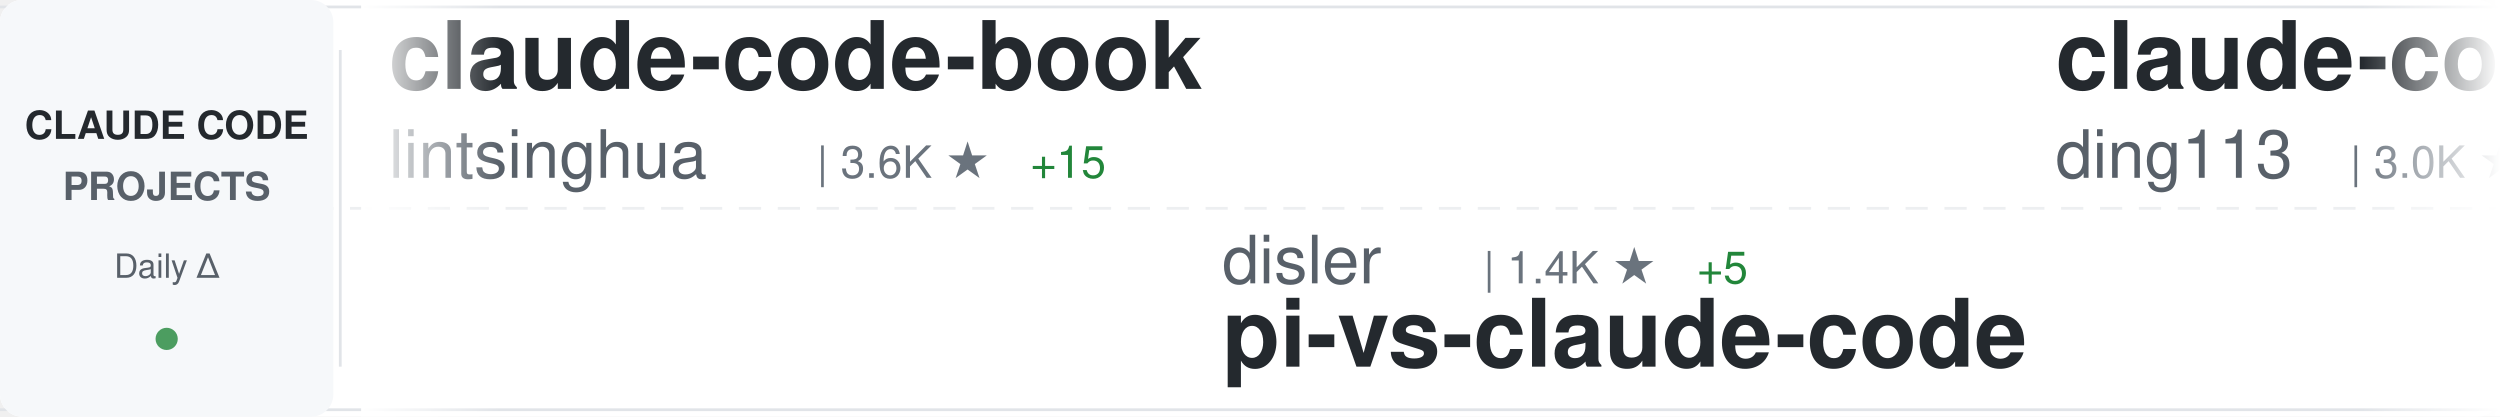
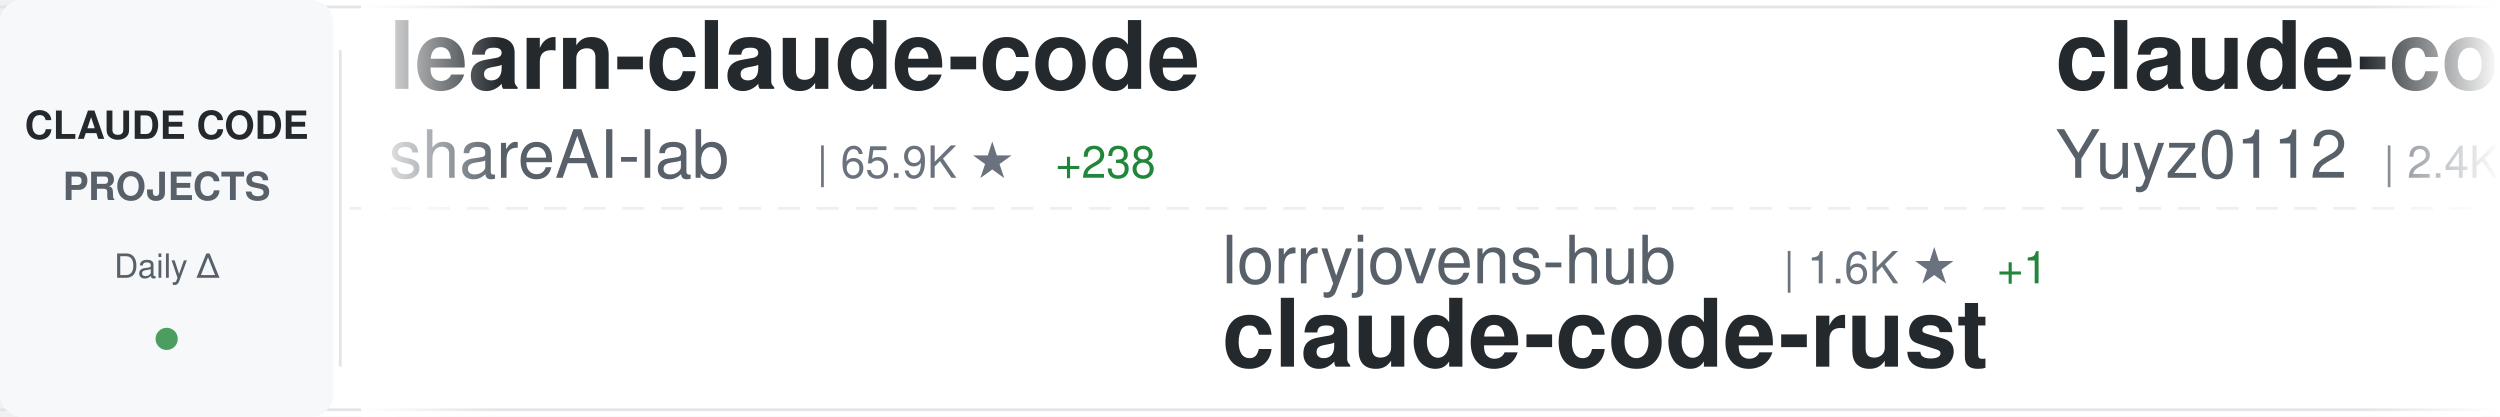
<svg xmlns="http://www.w3.org/2000/svg" width="900" height="150">
  <defs>
    <linearGradient id="awesomeLeftFade" x1="0%" y1="0%" x2="100%" y2="0%">
      <stop offset="0%" style="stop-color:#ffffff;stop-opacity:1" />
      <stop offset="100%" style="stop-color:#ffffff;stop-opacity:0" />
    </linearGradient>
    <linearGradient id="awesomeRightFade" x1="0%" y1="0%" x2="100%" y2="0%">
      <stop offset="0%" style="stop-color:#ffffff;stop-opacity:0" />
      <stop offset="100%" style="stop-color:#ffffff;stop-opacity:1" />
    </linearGradient>
  </defs>
  <rect width="900" height="150" fill="#ffffff" rx="8" />
  <rect x="0" y="2" width="900" height="1" fill="#e1e4e8" />
  <rect x="0" y="147" width="900" height="1" fill="#e1e4e8" />
  <line x1="0" y1="75" x2="900" y2="75" stroke="#e1e4e8" stroke-width="1" stroke-dasharray="8 6" opacity="0.6" />
  <rect x="0" y="0" width="120" height="150" fill="#f6f8fa" rx="8" />
  <text x="60" y="50" font-family="-apple-system, BlinkMacSystemFont, 'Segoe UI', Helvetica, Arial, sans-serif" font-size="14" font-weight="600" fill="#24292e" text-anchor="middle">CLAUDE CODE</text>
  <text x="60" y="72" font-family="-apple-system, BlinkMacSystemFont, 'Segoe UI', Helvetica, Arial, sans-serif" font-size="14" font-weight="600" fill="#586069" text-anchor="middle">PROJECTS</text>
  <text x="60" y="100" font-family="-apple-system, BlinkMacSystemFont, 'Segoe UI', Helvetica, Arial, sans-serif" font-size="12" font-weight="500" fill="#586069" text-anchor="middle">Daily Δ</text>
  <circle cx="60" cy="122" r="4" fill="#22863a" opacity="0.8" />
  <rect x="122" y="18" width="1" height="114" fill="#e1e4e8" />
  <clipPath id="awesomeTickerClip">
    <rect x="130" y="0" width="770" height="150" />
  </clipPath>
  <g clip-path="url(#awesomeTickerClip)">
    <g id="awesomeTickerItems">
      <animateTransform attributeName="transform" attributeType="XML" type="translate" from="0 0" to="-3000 0" dur="54s" repeatCount="indefinite" />
      <g transform="translate(0, 0)">
-         <text x="140" y="32" font-family="-apple-system, BlinkMacSystemFont, 'Segoe UI', Helvetica, Arial, sans-serif" font-size="34" font-weight="600" fill="#24292e">claude-code-book</text>
-         <text x="140" y="64" font-family="-apple-system, BlinkMacSystemFont, 'Segoe UI', Helvetica, Arial, sans-serif" font-size="24" font-weight="400" fill="#586069">lintsinghua</text>
-         <text x="294" y="64" font-family="-apple-system, BlinkMacSystemFont, 'Segoe UI', Helvetica, Arial, sans-serif" font-size="16" font-weight="500" fill="#6a737d">| 3.6K ★</text>
-         <text x="371" y="64" font-family="-apple-system, BlinkMacSystemFont, 'Segoe UI', Helvetica, Arial, sans-serif" font-size="16" font-weight="500" fill="#22863a"> +15</text>
+         <text x="140" y="32" font-family="-apple-system, BlinkMacSystemFont, 'Segoe UI', Helvetica, Arial, sans-serif" font-size="34" font-weight="600" fill="#24292e">learn-claude-code</text>
+         <text x="140" y="64" font-family="-apple-system, BlinkMacSystemFont, 'Segoe UI', Helvetica, Arial, sans-serif" font-size="24" font-weight="400" fill="#586069">shareAI-lab</text>
+         <text x="294" y="64" font-family="-apple-system, BlinkMacSystemFont, 'Segoe UI', Helvetica, Arial, sans-serif" font-size="16" font-weight="500" fill="#6a737d">| 65.9K ★</text>
+         <text x="380" y="64" font-family="-apple-system, BlinkMacSystemFont, 'Segoe UI', Helvetica, Arial, sans-serif" font-size="16" font-weight="500" fill="#22863a"> +238</text>
      </g>
      <g transform="translate(300, 0)">
-         <text x="140" y="102" font-family="-apple-system, BlinkMacSystemFont, 'Segoe UI', Helvetica, Arial, sans-serif" font-size="24" font-weight="400" fill="#586069">disler</text>
-         <text x="234" y="102" font-family="-apple-system, BlinkMacSystemFont, 'Segoe UI', Helvetica, Arial, sans-serif" font-size="16" font-weight="500" fill="#6a737d">| 1.4K ★</text>
-         <text x="311" y="102" font-family="-apple-system, BlinkMacSystemFont, 'Segoe UI', Helvetica, Arial, sans-serif" font-size="16" font-weight="500" fill="#22863a"> +5</text>
-         <text x="140" y="132" font-family="-apple-system, BlinkMacSystemFont, 'Segoe UI', Helvetica, Arial, sans-serif" font-size="34" font-weight="600" fill="#24292e">pi-vs-claude-code</text>
+         <text x="140" y="102" font-family="-apple-system, BlinkMacSystemFont, 'Segoe UI', Helvetica, Arial, sans-serif" font-size="24" font-weight="400" fill="#586069">lorryjovens-hub</text>
+         <text x="342" y="102" font-family="-apple-system, BlinkMacSystemFont, 'Segoe UI', Helvetica, Arial, sans-serif" font-size="16" font-weight="500" fill="#6a737d">| 1.6K ★</text>
+         <text x="419" y="102" font-family="-apple-system, BlinkMacSystemFont, 'Segoe UI', Helvetica, Arial, sans-serif" font-size="16" font-weight="500" fill="#22863a"> +1</text>
+         <text x="140" y="132" font-family="-apple-system, BlinkMacSystemFont, 'Segoe UI', Helvetica, Arial, sans-serif" font-size="34" font-weight="600" fill="#24292e">claude-code-rust</text>
      </g>
      <g transform="translate(600, 0)">
-         <text x="140" y="32" font-family="-apple-system, BlinkMacSystemFont, 'Segoe UI', Helvetica, Arial, sans-serif" font-size="34" font-weight="600" fill="#24292e">claude-code-hub</text>
-         <text x="140" y="64" font-family="-apple-system, BlinkMacSystemFont, 'Segoe UI', Helvetica, Arial, sans-serif" font-size="24" font-weight="400" fill="#586069">ding113</text>
-         <text x="246" y="64" font-family="-apple-system, BlinkMacSystemFont, 'Segoe UI', Helvetica, Arial, sans-serif" font-size="16" font-weight="500" fill="#6a737d">| 3.0K ★</text>
-         <text x="323" y="64" font-family="-apple-system, BlinkMacSystemFont, 'Segoe UI', Helvetica, Arial, sans-serif" font-size="16" font-weight="500" fill="#22863a"> +12</text>
+         <text x="140" y="32" font-family="-apple-system, BlinkMacSystemFont, 'Segoe UI', Helvetica, Arial, sans-serif" font-size="34" font-weight="600" fill="#24292e">claude-code-reverse</text>
+         <text x="140" y="64" font-family="-apple-system, BlinkMacSystemFont, 'Segoe UI', Helvetica, Arial, sans-serif" font-size="24" font-weight="400" fill="#586069">Yuyz0112</text>
+         <text x="258" y="64" font-family="-apple-system, BlinkMacSystemFont, 'Segoe UI', Helvetica, Arial, sans-serif" font-size="16" font-weight="500" fill="#6a737d">| 2.4K ★</text>
+         <text x="335" y="64" font-family="-apple-system, BlinkMacSystemFont, 'Segoe UI', Helvetica, Arial, sans-serif" font-size="16" font-weight="500" fill="#22863a"> +2</text>
      </g>
      <g transform="translate(900, 0)">
-         <text x="140" y="102" font-family="-apple-system, BlinkMacSystemFont, 'Segoe UI', Helvetica, Arial, sans-serif" font-size="24" font-weight="400" fill="#586069">1rgs</text>
-         <text x="210" y="102" font-family="-apple-system, BlinkMacSystemFont, 'Segoe UI', Helvetica, Arial, sans-serif" font-size="16" font-weight="500" fill="#6a737d">| 3.6K ★</text>
-         <text x="140" y="132" font-family="-apple-system, BlinkMacSystemFont, 'Segoe UI', Helvetica, Arial, sans-serif" font-size="34" font-weight="600" fill="#24292e">claude-code-proxy</text>
+         <text x="140" y="102" font-family="-apple-system, BlinkMacSystemFont, 'Segoe UI', Helvetica, Arial, sans-serif" font-size="24" font-weight="400" fill="#586069">rohitg00</text>
+         <text x="258" y="102" font-family="-apple-system, BlinkMacSystemFont, 'Segoe UI', Helvetica, Arial, sans-serif" font-size="16" font-weight="500" fill="#6a737d">| 2.0K ★</text>
+         <text x="335" y="102" font-family="-apple-system, BlinkMacSystemFont, 'Segoe UI', Helvetica, Arial, sans-serif" font-size="16" font-weight="500" fill="#22863a"> +13</text>
+         <text x="140" y="132" font-family="-apple-system, BlinkMacSystemFont, 'Segoe UI', Helvetica, Arial, sans-serif" font-size="34" font-weight="600" fill="#24292e">awesome-claude-code-tool...</text>
      </g>
      <g transform="translate(1200, 0)">
-         <text x="140" y="32" font-family="-apple-system, BlinkMacSystemFont, 'Segoe UI', Helvetica, Arial, sans-serif" font-size="34" font-weight="600" fill="#24292e">skills</text>
-         <text x="140" y="64" font-family="-apple-system, BlinkMacSystemFont, 'Segoe UI', Helvetica, Arial, sans-serif" font-size="24" font-weight="400" fill="#586069">anthropics</text>
-         <text x="282" y="64" font-family="-apple-system, BlinkMacSystemFont, 'Segoe UI', Helvetica, Arial, sans-serif" font-size="16" font-weight="500" fill="#6a737d">| 148.8K ★</text>
-         <text x="377" y="64" font-family="-apple-system, BlinkMacSystemFont, 'Segoe UI', Helvetica, Arial, sans-serif" font-size="16" font-weight="500" fill="#22863a"> +478</text>
+         <text x="140" y="32" font-family="-apple-system, BlinkMacSystemFont, 'Segoe UI', Helvetica, Arial, sans-serif" font-size="34" font-weight="600" fill="#24292e">claude_codex_bridge</text>
+         <text x="140" y="64" font-family="-apple-system, BlinkMacSystemFont, 'Segoe UI', Helvetica, Arial, sans-serif" font-size="24" font-weight="400" fill="#586069">SeemSeam</text>
+         <text x="258" y="64" font-family="-apple-system, BlinkMacSystemFont, 'Segoe UI', Helvetica, Arial, sans-serif" font-size="16" font-weight="500" fill="#6a737d">| 2.9K ★</text>
+         <text x="335" y="64" font-family="-apple-system, BlinkMacSystemFont, 'Segoe UI', Helvetica, Arial, sans-serif" font-size="16" font-weight="500" fill="#22863a"> +13</text>
      </g>
      <g transform="translate(1500, 0)">
-         <text x="140" y="102" font-family="-apple-system, BlinkMacSystemFont, 'Segoe UI', Helvetica, Arial, sans-serif" font-size="24" font-weight="400" fill="#586069">router-for-me</text>
-         <text x="318" y="102" font-family="-apple-system, BlinkMacSystemFont, 'Segoe UI', Helvetica, Arial, sans-serif" font-size="16" font-weight="500" fill="#6a737d">| 37.1K ★</text>
-         <text x="404" y="102" font-family="-apple-system, BlinkMacSystemFont, 'Segoe UI', Helvetica, Arial, sans-serif" font-size="16" font-weight="500" fill="#22863a"> +195</text>
-         <text x="140" y="132" font-family="-apple-system, BlinkMacSystemFont, 'Segoe UI', Helvetica, Arial, sans-serif" font-size="34" font-weight="600" fill="#24292e">CLIProxyAPI</text>
+         <text x="140" y="102" font-family="-apple-system, BlinkMacSystemFont, 'Segoe UI', Helvetica, Arial, sans-serif" font-size="24" font-weight="400" fill="#586069">affaan-m</text>
+         <text x="258" y="102" font-family="-apple-system, BlinkMacSystemFont, 'Segoe UI', Helvetica, Arial, sans-serif" font-size="16" font-weight="500" fill="#6a737d">| 212.5K ★</text>
+         <text x="353" y="102" font-family="-apple-system, BlinkMacSystemFont, 'Segoe UI', Helvetica, Arial, sans-serif" font-size="16" font-weight="500" fill="#22863a"> +925</text>
+         <text x="140" y="132" font-family="-apple-system, BlinkMacSystemFont, 'Segoe UI', Helvetica, Arial, sans-serif" font-size="34" font-weight="600" fill="#24292e">ECC</text>
      </g>
      <g transform="translate(1800, 0)">
-         <text x="140" y="32" font-family="-apple-system, BlinkMacSystemFont, 'Segoe UI', Helvetica, Arial, sans-serif" font-size="34" font-weight="600" fill="#24292e">claude-code-guide</text>
-         <text x="140" y="64" font-family="-apple-system, BlinkMacSystemFont, 'Segoe UI', Helvetica, Arial, sans-serif" font-size="24" font-weight="400" fill="#586069">zebbern</text>
-         <text x="246" y="64" font-family="-apple-system, BlinkMacSystemFont, 'Segoe UI', Helvetica, Arial, sans-serif" font-size="16" font-weight="500" fill="#6a737d">| 4.2K ★</text>
-         <text x="323" y="64" font-family="-apple-system, BlinkMacSystemFont, 'Segoe UI', Helvetica, Arial, sans-serif" font-size="16" font-weight="500" fill="#22863a"> +8</text>
+         <text x="140" y="32" font-family="-apple-system, BlinkMacSystemFont, 'Segoe UI', Helvetica, Arial, sans-serif" font-size="34" font-weight="600" fill="#24292e">claude-code-transcripts</text>
+         <text x="140" y="64" font-family="-apple-system, BlinkMacSystemFont, 'Segoe UI', Helvetica, Arial, sans-serif" font-size="24" font-weight="400" fill="#586069">simonw</text>
+         <text x="234" y="64" font-family="-apple-system, BlinkMacSystemFont, 'Segoe UI', Helvetica, Arial, sans-serif" font-size="16" font-weight="500" fill="#6a737d">| 1.6K ★</text>
      </g>
      <g transform="translate(2100, 0)">
-         <text x="140" y="102" font-family="-apple-system, BlinkMacSystemFont, 'Segoe UI', Helvetica, Arial, sans-serif" font-size="24" font-weight="400" fill="#586069">JrCx7scC</text>
-         <text x="258" y="102" font-family="-apple-system, BlinkMacSystemFont, 'Segoe UI', Helvetica, Arial, sans-serif" font-size="16" font-weight="500" fill="#6a737d">| 370 ★</text>
-         <text x="140" y="132" font-family="-apple-system, BlinkMacSystemFont, 'Segoe UI', Helvetica, Arial, sans-serif" font-size="34" font-weight="600" fill="#24292e">claude-code-source</text>
+         <text x="140" y="102" font-family="-apple-system, BlinkMacSystemFont, 'Segoe UI', Helvetica, Arial, sans-serif" font-size="24" font-weight="400" fill="#586069">Pimzino</text>
+         <text x="246" y="102" font-family="-apple-system, BlinkMacSystemFont, 'Segoe UI', Helvetica, Arial, sans-serif" font-size="16" font-weight="500" fill="#6a737d">| 3.8K ★</text>
+         <text x="140" y="132" font-family="-apple-system, BlinkMacSystemFont, 'Segoe UI', Helvetica, Arial, sans-serif" font-size="34" font-weight="600" fill="#24292e">claude-code-spec-workflo...</text>
      </g>
      <g transform="translate(2400, 0)">
-         <text x="140" y="32" font-family="-apple-system, BlinkMacSystemFont, 'Segoe UI', Helvetica, Arial, sans-serif" font-size="34" font-weight="600" fill="#24292e">claude-code-source</text>
-         <text x="140" y="64" font-family="-apple-system, BlinkMacSystemFont, 'Segoe UI', Helvetica, Arial, sans-serif" font-size="24" font-weight="400" fill="#586069">hangsman</text>
-         <text x="258" y="64" font-family="-apple-system, BlinkMacSystemFont, 'Segoe UI', Helvetica, Arial, sans-serif" font-size="16" font-weight="500" fill="#6a737d">| 784 ★</text>
-         <text x="326" y="64" font-family="-apple-system, BlinkMacSystemFont, 'Segoe UI', Helvetica, Arial, sans-serif" font-size="16" font-weight="500" fill="#22863a"> +1</text>
+         <text x="140" y="32" font-family="-apple-system, BlinkMacSystemFont, 'Segoe UI', Helvetica, Arial, sans-serif" font-size="34" font-weight="600" fill="#24292e">Claude-Code-Source-Study</text>
+         <text x="140" y="64" font-family="-apple-system, BlinkMacSystemFont, 'Segoe UI', Helvetica, Arial, sans-serif" font-size="24" font-weight="400" fill="#586069">luyao618</text>
+         <text x="258" y="64" font-family="-apple-system, BlinkMacSystemFont, 'Segoe UI', Helvetica, Arial, sans-serif" font-size="16" font-weight="500" fill="#6a737d">| 1.5K ★</text>
+         <text x="335" y="64" font-family="-apple-system, BlinkMacSystemFont, 'Segoe UI', Helvetica, Arial, sans-serif" font-size="16" font-weight="500" fill="#22863a"> +5</text>
      </g>
      <g transform="translate(2700, 0)">
-         <text x="140" y="102" font-family="-apple-system, BlinkMacSystemFont, 'Segoe UI', Helvetica, Arial, sans-serif" font-size="24" font-weight="400" fill="#586069">KPR111</text>
-         <text x="234" y="102" font-family="-apple-system, BlinkMacSystemFont, 'Segoe UI', Helvetica, Arial, sans-serif" font-size="16" font-weight="500" fill="#6a737d">| 18 ★</text>
-         <text x="140" y="132" font-family="-apple-system, BlinkMacSystemFont, 'Segoe UI', Helvetica, Arial, sans-serif" font-size="34" font-weight="600" fill="#24292e">Claude-Code</text>
+         <text x="140" y="102" font-family="-apple-system, BlinkMacSystemFont, 'Segoe UI', Helvetica, Arial, sans-serif" font-size="24" font-weight="400" fill="#586069">alejandrobalderas</text>
+         <text x="366" y="102" font-family="-apple-system, BlinkMacSystemFont, 'Segoe UI', Helvetica, Arial, sans-serif" font-size="16" font-weight="500" fill="#6a737d">| 2.2K ★</text>
+         <text x="443" y="102" font-family="-apple-system, BlinkMacSystemFont, 'Segoe UI', Helvetica, Arial, sans-serif" font-size="16" font-weight="500" fill="#22863a"> +3</text>
+         <text x="140" y="132" font-family="-apple-system, BlinkMacSystemFont, 'Segoe UI', Helvetica, Arial, sans-serif" font-size="34" font-weight="600" fill="#24292e">claude-code-from-source</text>
      </g>
      <g transform="translate(3000, 0)">
-         <text x="140" y="32" font-family="-apple-system, BlinkMacSystemFont, 'Segoe UI', Helvetica, Arial, sans-serif" font-size="34" font-weight="600" fill="#24292e">claude-code-book</text>
-         <text x="140" y="64" font-family="-apple-system, BlinkMacSystemFont, 'Segoe UI', Helvetica, Arial, sans-serif" font-size="24" font-weight="400" fill="#586069">lintsinghua</text>
-         <text x="294" y="64" font-family="-apple-system, BlinkMacSystemFont, 'Segoe UI', Helvetica, Arial, sans-serif" font-size="16" font-weight="500" fill="#6a737d">| 3.6K ★</text>
-         <text x="371" y="64" font-family="-apple-system, BlinkMacSystemFont, 'Segoe UI', Helvetica, Arial, sans-serif" font-size="16" font-weight="500" fill="#22863a"> +15</text>
+         <text x="140" y="32" font-family="-apple-system, BlinkMacSystemFont, 'Segoe UI', Helvetica, Arial, sans-serif" font-size="34" font-weight="600" fill="#24292e">learn-claude-code</text>
+         <text x="140" y="64" font-family="-apple-system, BlinkMacSystemFont, 'Segoe UI', Helvetica, Arial, sans-serif" font-size="24" font-weight="400" fill="#586069">shareAI-lab</text>
+         <text x="294" y="64" font-family="-apple-system, BlinkMacSystemFont, 'Segoe UI', Helvetica, Arial, sans-serif" font-size="16" font-weight="500" fill="#6a737d">| 65.9K ★</text>
+         <text x="380" y="64" font-family="-apple-system, BlinkMacSystemFont, 'Segoe UI', Helvetica, Arial, sans-serif" font-size="16" font-weight="500" fill="#22863a"> +238</text>
      </g>
      <g transform="translate(3300, 0)">
-         <text x="140" y="102" font-family="-apple-system, BlinkMacSystemFont, 'Segoe UI', Helvetica, Arial, sans-serif" font-size="24" font-weight="400" fill="#586069">disler</text>
-         <text x="234" y="102" font-family="-apple-system, BlinkMacSystemFont, 'Segoe UI', Helvetica, Arial, sans-serif" font-size="16" font-weight="500" fill="#6a737d">| 1.4K ★</text>
-         <text x="311" y="102" font-family="-apple-system, BlinkMacSystemFont, 'Segoe UI', Helvetica, Arial, sans-serif" font-size="16" font-weight="500" fill="#22863a"> +5</text>
-         <text x="140" y="132" font-family="-apple-system, BlinkMacSystemFont, 'Segoe UI', Helvetica, Arial, sans-serif" font-size="34" font-weight="600" fill="#24292e">pi-vs-claude-code</text>
+         <text x="140" y="102" font-family="-apple-system, BlinkMacSystemFont, 'Segoe UI', Helvetica, Arial, sans-serif" font-size="24" font-weight="400" fill="#586069">lorryjovens-hub</text>
+         <text x="342" y="102" font-family="-apple-system, BlinkMacSystemFont, 'Segoe UI', Helvetica, Arial, sans-serif" font-size="16" font-weight="500" fill="#6a737d">| 1.6K ★</text>
+         <text x="419" y="102" font-family="-apple-system, BlinkMacSystemFont, 'Segoe UI', Helvetica, Arial, sans-serif" font-size="16" font-weight="500" fill="#22863a"> +1</text>
+         <text x="140" y="132" font-family="-apple-system, BlinkMacSystemFont, 'Segoe UI', Helvetica, Arial, sans-serif" font-size="34" font-weight="600" fill="#24292e">claude-code-rust</text>
      </g>
      <g transform="translate(3600, 0)">
-         <text x="140" y="32" font-family="-apple-system, BlinkMacSystemFont, 'Segoe UI', Helvetica, Arial, sans-serif" font-size="34" font-weight="600" fill="#24292e">claude-code-hub</text>
-         <text x="140" y="64" font-family="-apple-system, BlinkMacSystemFont, 'Segoe UI', Helvetica, Arial, sans-serif" font-size="24" font-weight="400" fill="#586069">ding113</text>
-         <text x="246" y="64" font-family="-apple-system, BlinkMacSystemFont, 'Segoe UI', Helvetica, Arial, sans-serif" font-size="16" font-weight="500" fill="#6a737d">| 3.0K ★</text>
-         <text x="323" y="64" font-family="-apple-system, BlinkMacSystemFont, 'Segoe UI', Helvetica, Arial, sans-serif" font-size="16" font-weight="500" fill="#22863a"> +12</text>
+         <text x="140" y="32" font-family="-apple-system, BlinkMacSystemFont, 'Segoe UI', Helvetica, Arial, sans-serif" font-size="34" font-weight="600" fill="#24292e">claude-code-reverse</text>
+         <text x="140" y="64" font-family="-apple-system, BlinkMacSystemFont, 'Segoe UI', Helvetica, Arial, sans-serif" font-size="24" font-weight="400" fill="#586069">Yuyz0112</text>
+         <text x="258" y="64" font-family="-apple-system, BlinkMacSystemFont, 'Segoe UI', Helvetica, Arial, sans-serif" font-size="16" font-weight="500" fill="#6a737d">| 2.4K ★</text>
+         <text x="335" y="64" font-family="-apple-system, BlinkMacSystemFont, 'Segoe UI', Helvetica, Arial, sans-serif" font-size="16" font-weight="500" fill="#22863a"> +2</text>
      </g>
      <g transform="translate(3900, 0)">
-         <text x="140" y="102" font-family="-apple-system, BlinkMacSystemFont, 'Segoe UI', Helvetica, Arial, sans-serif" font-size="24" font-weight="400" fill="#586069">1rgs</text>
-         <text x="210" y="102" font-family="-apple-system, BlinkMacSystemFont, 'Segoe UI', Helvetica, Arial, sans-serif" font-size="16" font-weight="500" fill="#6a737d">| 3.6K ★</text>
-         <text x="140" y="132" font-family="-apple-system, BlinkMacSystemFont, 'Segoe UI', Helvetica, Arial, sans-serif" font-size="34" font-weight="600" fill="#24292e">claude-code-proxy</text>
+         <text x="140" y="102" font-family="-apple-system, BlinkMacSystemFont, 'Segoe UI', Helvetica, Arial, sans-serif" font-size="24" font-weight="400" fill="#586069">rohitg00</text>
+         <text x="258" y="102" font-family="-apple-system, BlinkMacSystemFont, 'Segoe UI', Helvetica, Arial, sans-serif" font-size="16" font-weight="500" fill="#6a737d">| 2.0K ★</text>
+         <text x="335" y="102" font-family="-apple-system, BlinkMacSystemFont, 'Segoe UI', Helvetica, Arial, sans-serif" font-size="16" font-weight="500" fill="#22863a"> +13</text>
+         <text x="140" y="132" font-family="-apple-system, BlinkMacSystemFont, 'Segoe UI', Helvetica, Arial, sans-serif" font-size="34" font-weight="600" fill="#24292e">awesome-claude-code-tool...</text>
      </g>
    </g>
  </g>
  <rect x="130" y="0" width="50" height="150" fill="url(#awesomeLeftFade)" />
  <rect x="850" y="0" width="50" height="150" fill="url(#awesomeRightFade)" />
</svg>
